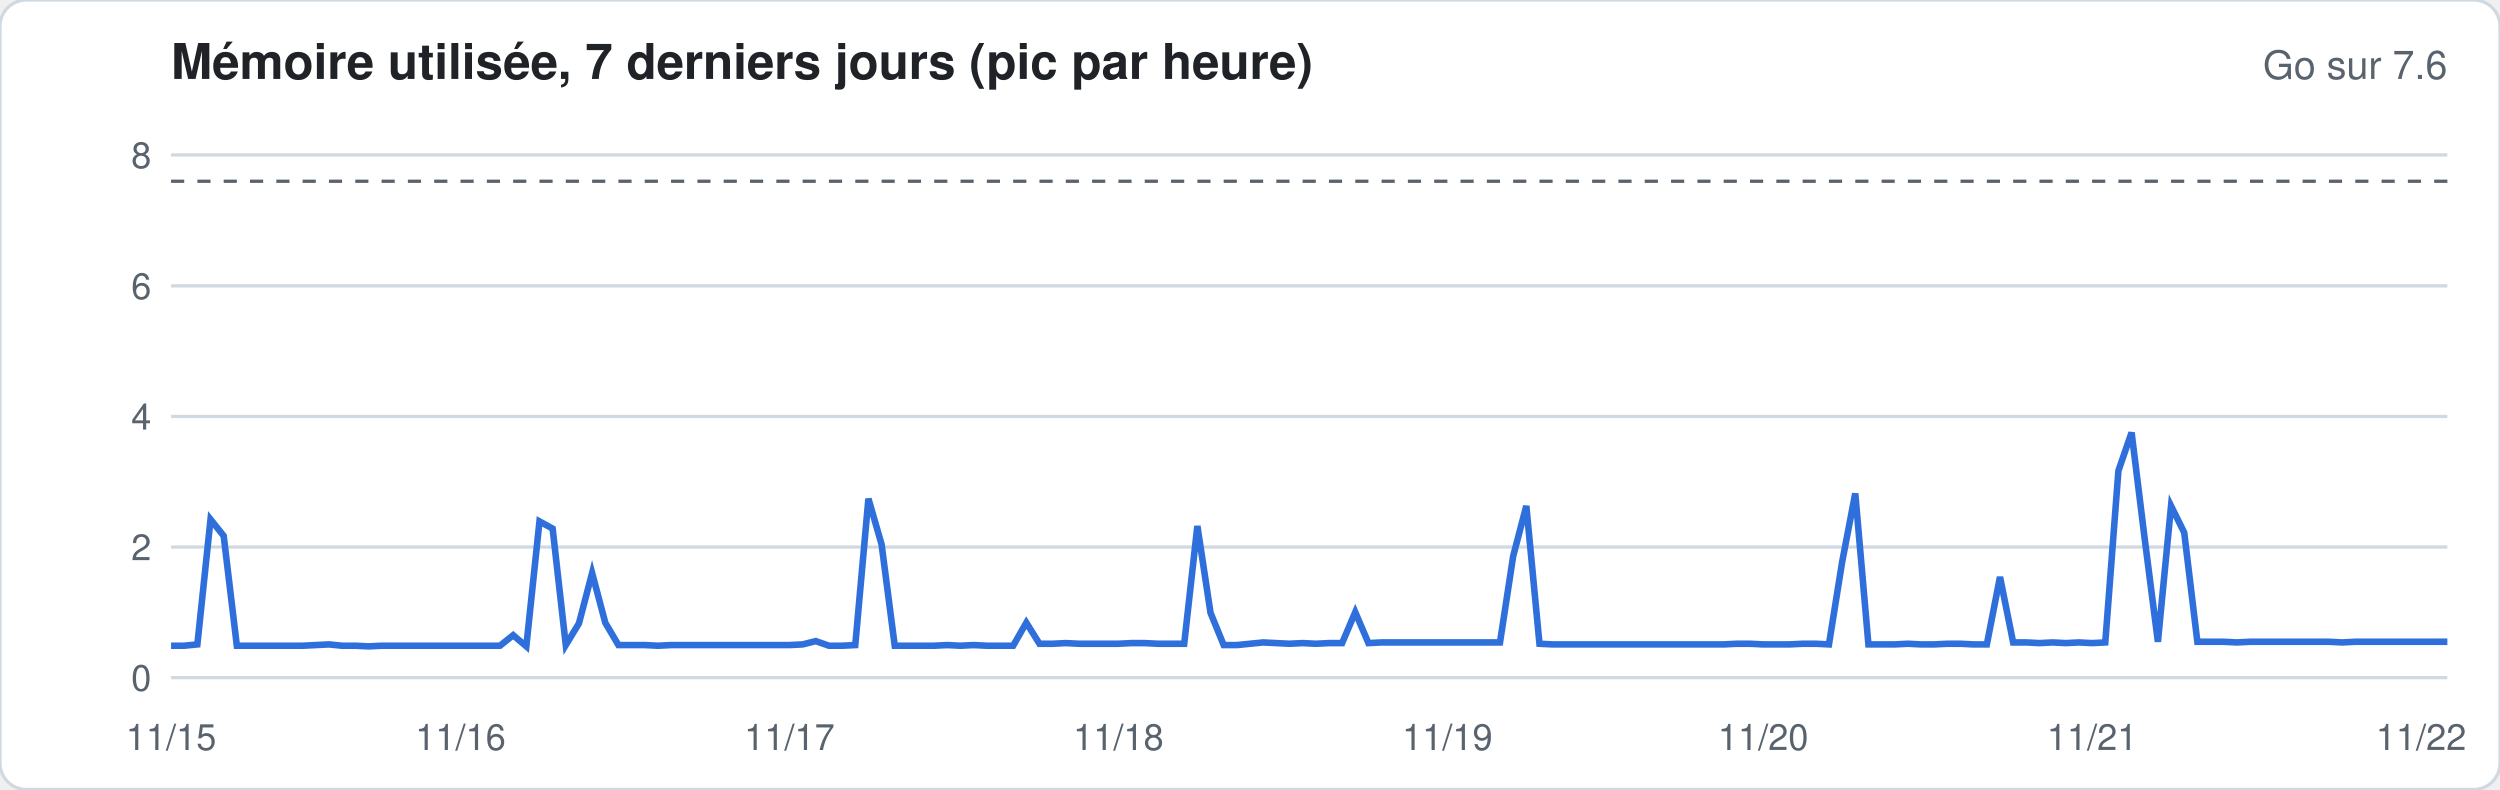
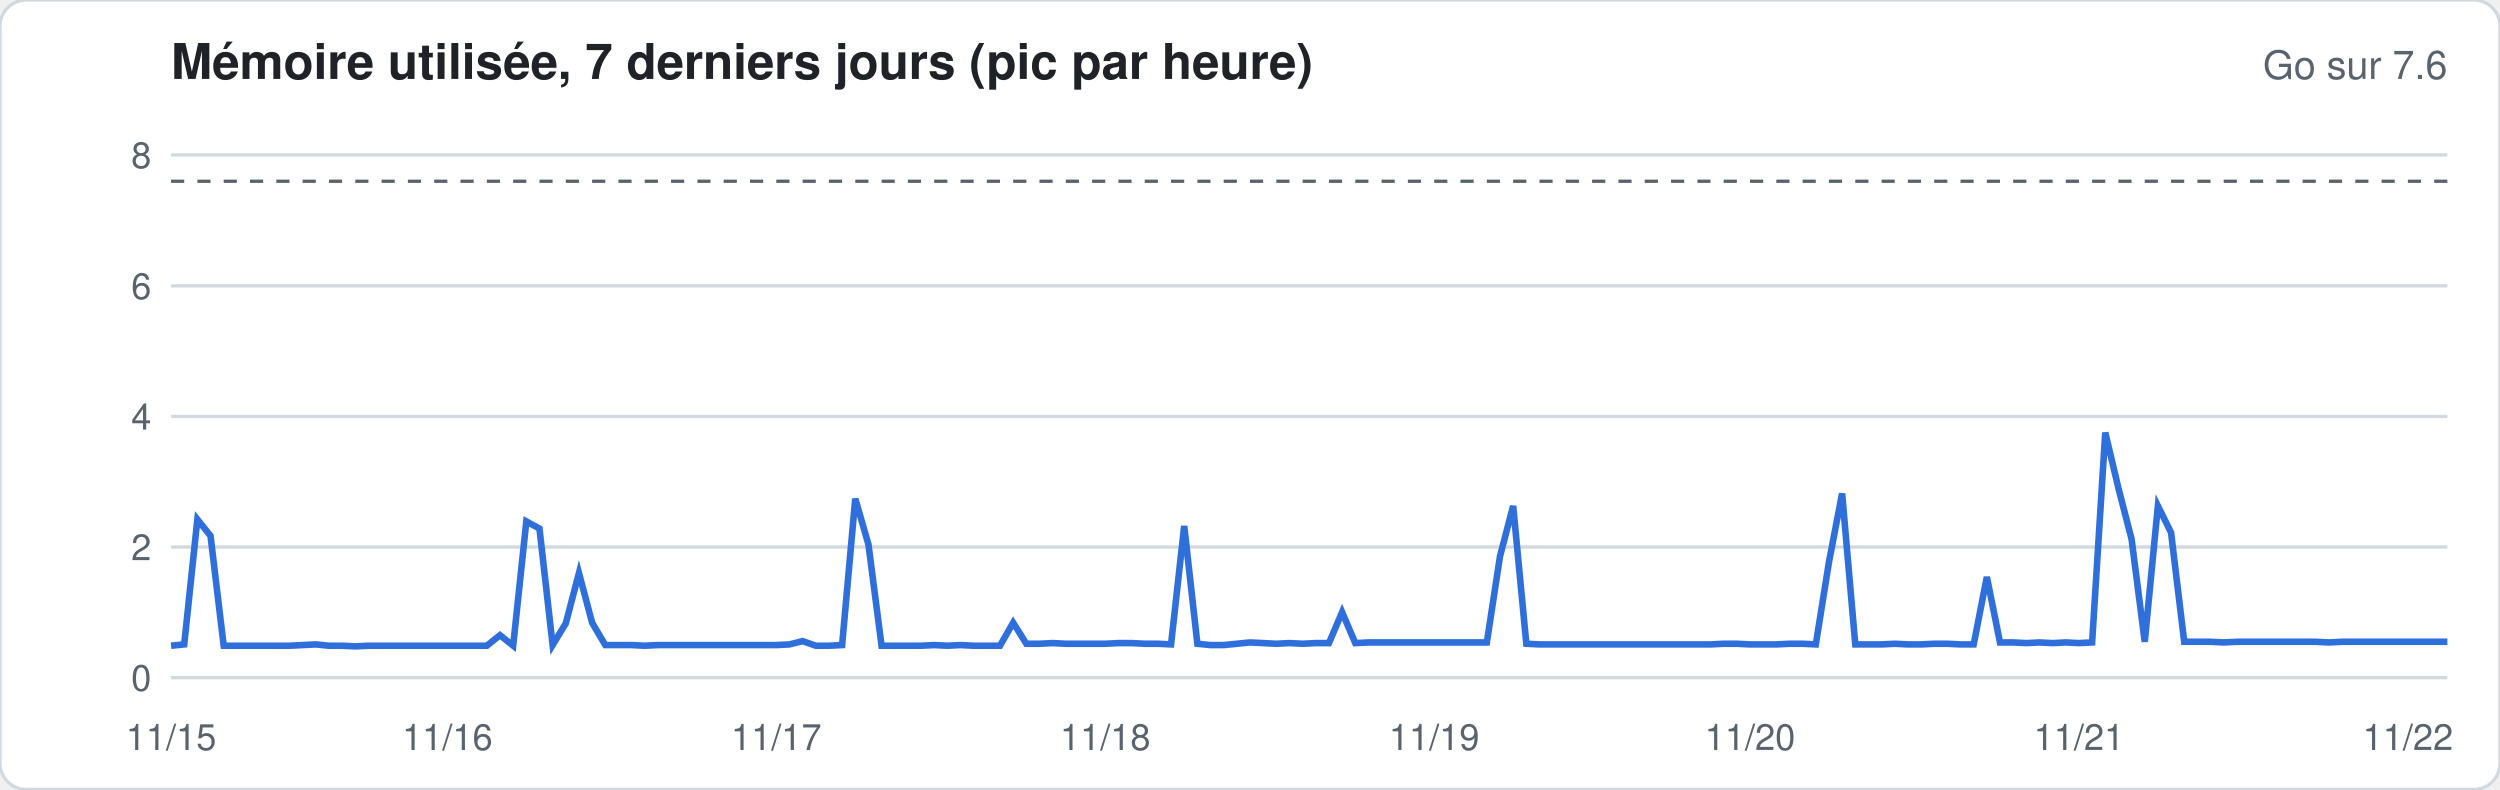
<svg xmlns="http://www.w3.org/2000/svg" width="760" height="240" viewBox="0 0 760 240" font-family="-apple-system,Segoe UI,Helvetica,Arial,sans-serif">
  <rect width="760" height="240" rx="8" fill="#ffffff" stroke="#d1d9e0" />
  <text x="52" y="24" font-size="15" font-weight="600" fill="#1f2328">Mémoire utilisée, 7 derniers jours (pic par heure)</text>
  <text x="744" y="24" font-size="12" fill="#59636e" text-anchor="end">Go sur 7.6</text>
  <line x1="52" x2="744" y1="206.0" y2="206.0" stroke="#d1d9e0" stroke-width="1" />
  <text x="46" y="210.0" font-size="11" fill="#59636e" text-anchor="end">0</text>
  <line x1="52" x2="744" y1="166.3" y2="166.3" stroke="#d1d9e0" stroke-width="1" />
  <text x="46" y="170.3" font-size="11" fill="#59636e" text-anchor="end">2</text>
  <line x1="52" x2="744" y1="126.6" y2="126.6" stroke="#d1d9e0" stroke-width="1" />
  <text x="46" y="130.6" font-size="11" fill="#59636e" text-anchor="end">4</text>
  <line x1="52" x2="744" y1="86.9" y2="86.9" stroke="#d1d9e0" stroke-width="1" />
  <text x="46" y="90.9" font-size="11" fill="#59636e" text-anchor="end">6</text>
  <line x1="52" x2="744" y1="47.1" y2="47.1" stroke="#d1d9e0" stroke-width="1" />
  <text x="46" y="51.1" font-size="11" fill="#59636e" text-anchor="end">8</text>
  <line x1="52" x2="744" y1="55.1" y2="55.1" stroke="#59636e" stroke-dasharray="4 4" />
-   <polyline fill="none" stroke="#2f6fdb" stroke-width="2" points="52.0,196.3 56.0,196.3 60.0,195.9 64.0,157.9 68.0,162.9 72.0,196.3 76.0,196.3 80.0,196.3 84.0,196.3 88.0,196.3 92.0,196.3 96.0,196.1 100.0,195.9 104.0,196.3 108.0,196.3 112.0,196.5 116.0,196.3 120.0,196.3 124.0,196.3 128.0,196.3 132.0,196.3 136.0,196.3 140.0,196.3 144.0,196.3 148.0,196.3 152.0,196.3 156.0,193.1 160.0,196.5 164.0,158.5 168.0,160.7 172.0,196.1 176.0,189.5 180.0,174.2 184.0,189.3 188.0,196.1 192.0,196.1 196.0,196.1 200.0,196.3 204.0,196.1 208.0,196.1 212.0,196.1 216.0,196.1 220.0,196.1 224.0,196.1 228.0,196.1 232.0,196.1 236.0,196.1 240.0,196.1 244.0,195.9 248.0,194.9 252.0,196.3 256.0,196.3 260.0,196.1 264.0,151.6 268.0,165.5 272.0,196.3 276.0,196.3 280.0,196.3 284.0,196.3 288.0,196.1 292.0,196.3 296.0,196.1 300.0,196.3 304.0,196.3 308.0,196.3 312.0,189.3 316.0,195.7 320.0,195.7 324.0,195.5 328.0,195.7 332.0,195.7 336.0,195.7 340.0,195.7 344.0,195.5 348.0,195.5 352.0,195.7 356.0,195.7 360.0,195.7 364.0,159.9 368.0,186.3 372.0,196.1 376.0,196.1 380.0,195.7 384.0,195.3 388.0,195.5 392.0,195.7 396.0,195.5 400.0,195.7 404.0,195.5 408.0,195.5 412.0,186.1 416.0,195.5 420.0,195.3 424.0,195.3 428.0,195.3 432.0,195.3 436.0,195.3 440.0,195.3 444.0,195.3 448.0,195.3 452.0,195.3 456.0,195.3 460.0,169.1 464.0,153.8 468.0,195.7 472.0,195.9 476.0,195.9 480.0,195.9 484.0,195.9 488.0,195.9 492.0,195.9 496.0,195.9 500.0,195.9 504.0,195.9 508.0,195.9 512.0,195.9 516.0,195.9 520.0,195.9 524.0,195.9 528.0,195.7 532.0,195.7 536.0,195.9 540.0,195.9 544.0,195.9 548.0,195.7 552.0,195.7 556.0,195.9 560.0,170.9 564.0,150.0 568.0,195.9 572.0,195.9 576.0,195.9 580.0,195.7 584.0,195.9 588.0,195.9 592.0,195.7 596.0,195.7 600.0,195.9 604.0,195.9 608.0,175.4 612.0,195.3 616.0,195.3 620.0,195.5 624.0,195.3 628.0,195.5 632.0,195.3 636.0,195.5 640.0,195.3 644.0,143.1 648.0,131.5 652.0,163.9 656.0,195.1 660.0,153.8 664.0,161.9 668.0,195.1 672.0,195.1 676.0,195.1 680.0,195.3 684.0,195.1 688.0,195.1 692.0,195.1 696.0,195.1 700.0,195.1 704.0,195.1 708.0,195.1 712.0,195.3 716.0,195.1 720.0,195.1 724.0,195.1 728.0,195.1 732.0,195.1 736.0,195.1 740.0,195.1 744.0,195.1" />
+   <polyline fill="none" stroke="#2f6fdb" stroke-width="2" points="52.0,196.3 56.0,195.9 60.0,157.9 64.0,162.9 68.0,196.3 72.0,196.3 76.0,196.3 80.0,196.3 84.0,196.3 88.0,196.3 92.0,196.1 96.0,195.9 100.0,196.3 104.0,196.3 108.0,196.5 112.0,196.3 116.0,196.3 120.0,196.3 124.0,196.3 128.0,196.3 132.0,196.3 136.0,196.3 140.0,196.3 144.0,196.3 148.0,196.3 152.0,193.1 156.0,196.3 160.0,158.5 164.0,160.7 168.0,196.1 172.0,189.5 176.0,174.2 180.0,189.3 184.0,196.1 188.0,196.1 192.0,196.1 196.0,196.3 200.0,196.1 204.0,196.1 208.0,196.1 212.0,196.1 216.0,196.1 220.0,196.1 224.0,196.1 228.0,196.1 232.0,196.1 236.0,196.1 240.0,195.9 244.0,194.9 248.0,196.3 252.0,196.3 256.0,196.1 260.0,151.6 264.0,165.5 268.0,196.3 272.0,196.3 276.0,196.3 280.0,196.3 284.0,196.1 288.0,196.3 292.0,196.1 296.0,196.3 300.0,196.3 304.0,196.3 308.0,189.3 312.0,195.7 316.0,195.7 320.0,195.5 324.0,195.7 328.0,195.7 332.0,195.7 336.0,195.7 340.0,195.5 344.0,195.5 348.0,195.7 352.0,195.7 356.0,195.9 360.0,159.9 364.0,195.7 368.0,196.1 372.0,196.1 376.0,195.7 380.0,195.3 384.0,195.5 388.0,195.7 392.0,195.5 396.0,195.7 400.0,195.5 404.0,195.5 408.0,186.1 412.0,195.5 416.0,195.3 420.0,195.3 424.0,195.3 428.0,195.3 432.0,195.3 436.0,195.3 440.0,195.3 444.0,195.3 448.0,195.3 452.0,195.3 456.0,169.1 460.0,153.8 464.0,195.7 468.0,195.9 472.0,195.9 476.0,195.9 480.0,195.9 484.0,195.9 488.0,195.9 492.0,195.9 496.0,195.9 500.0,195.9 504.0,195.9 508.0,195.9 512.0,195.9 516.0,195.9 520.0,195.9 524.0,195.7 528.0,195.7 532.0,195.9 536.0,195.9 540.0,195.9 544.0,195.7 548.0,195.7 552.0,195.9 556.0,170.9 560.0,150.0 564.0,195.9 568.0,195.9 572.0,195.9 576.0,195.7 580.0,195.9 584.0,195.9 588.0,195.7 592.0,195.7 596.0,195.9 600.0,195.9 604.0,175.4 608.0,195.3 612.0,195.3 616.0,195.5 620.0,195.3 624.0,195.5 628.0,195.3 632.0,195.5 636.0,195.3 640.0,131.5 644.0,148.4 648.0,163.9 652.0,195.1 656.0,153.8 660.0,161.9 664.0,195.1 668.0,195.1 672.0,195.1 676.0,195.3 680.0,195.1 684.0,195.1 688.0,195.1 692.0,195.1 696.0,195.1 700.0,195.1 704.0,195.1 708.0,195.3 712.0,195.1 716.0,195.1 720.0,195.1 724.0,195.1 728.0,195.1 732.0,195.1 736.0,195.1 740.0,195.1 744.0,195.1" />
  <text x="52.0" y="228" font-size="11" fill="#59636e" text-anchor="middle">11/15</text>
-   <text x="140.0" y="228" font-size="11" fill="#59636e" text-anchor="middle">11/16</text>
-   <text x="240.0" y="228" font-size="11" fill="#59636e" text-anchor="middle">11/17</text>
-   <text x="340.0" y="228" font-size="11" fill="#59636e" text-anchor="middle">11/18</text>
-   <text x="440.0" y="228" font-size="11" fill="#59636e" text-anchor="middle">11/19</text>
-   <text x="536.0" y="228" font-size="11" fill="#59636e" text-anchor="middle">11/20</text>
-   <text x="636.0" y="228" font-size="11" fill="#59636e" text-anchor="middle">11/21</text>
-   <text x="736.0" y="228" font-size="11" fill="#59636e" text-anchor="middle">11/22</text>
+   <text x="136.0" y="228" font-size="11" fill="#59636e" text-anchor="middle">11/16</text>
+   <text x="236.0" y="228" font-size="11" fill="#59636e" text-anchor="middle">11/17</text>
+   <text x="336.0" y="228" font-size="11" fill="#59636e" text-anchor="middle">11/18</text>
+   <text x="436.0" y="228" font-size="11" fill="#59636e" text-anchor="middle">11/19</text>
+   <text x="532.0" y="228" font-size="11" fill="#59636e" text-anchor="middle">11/20</text>
+   <text x="632.0" y="228" font-size="11" fill="#59636e" text-anchor="middle">11/21</text>
+   <text x="732.0" y="228" font-size="11" fill="#59636e" text-anchor="middle">11/22</text>
</svg>
